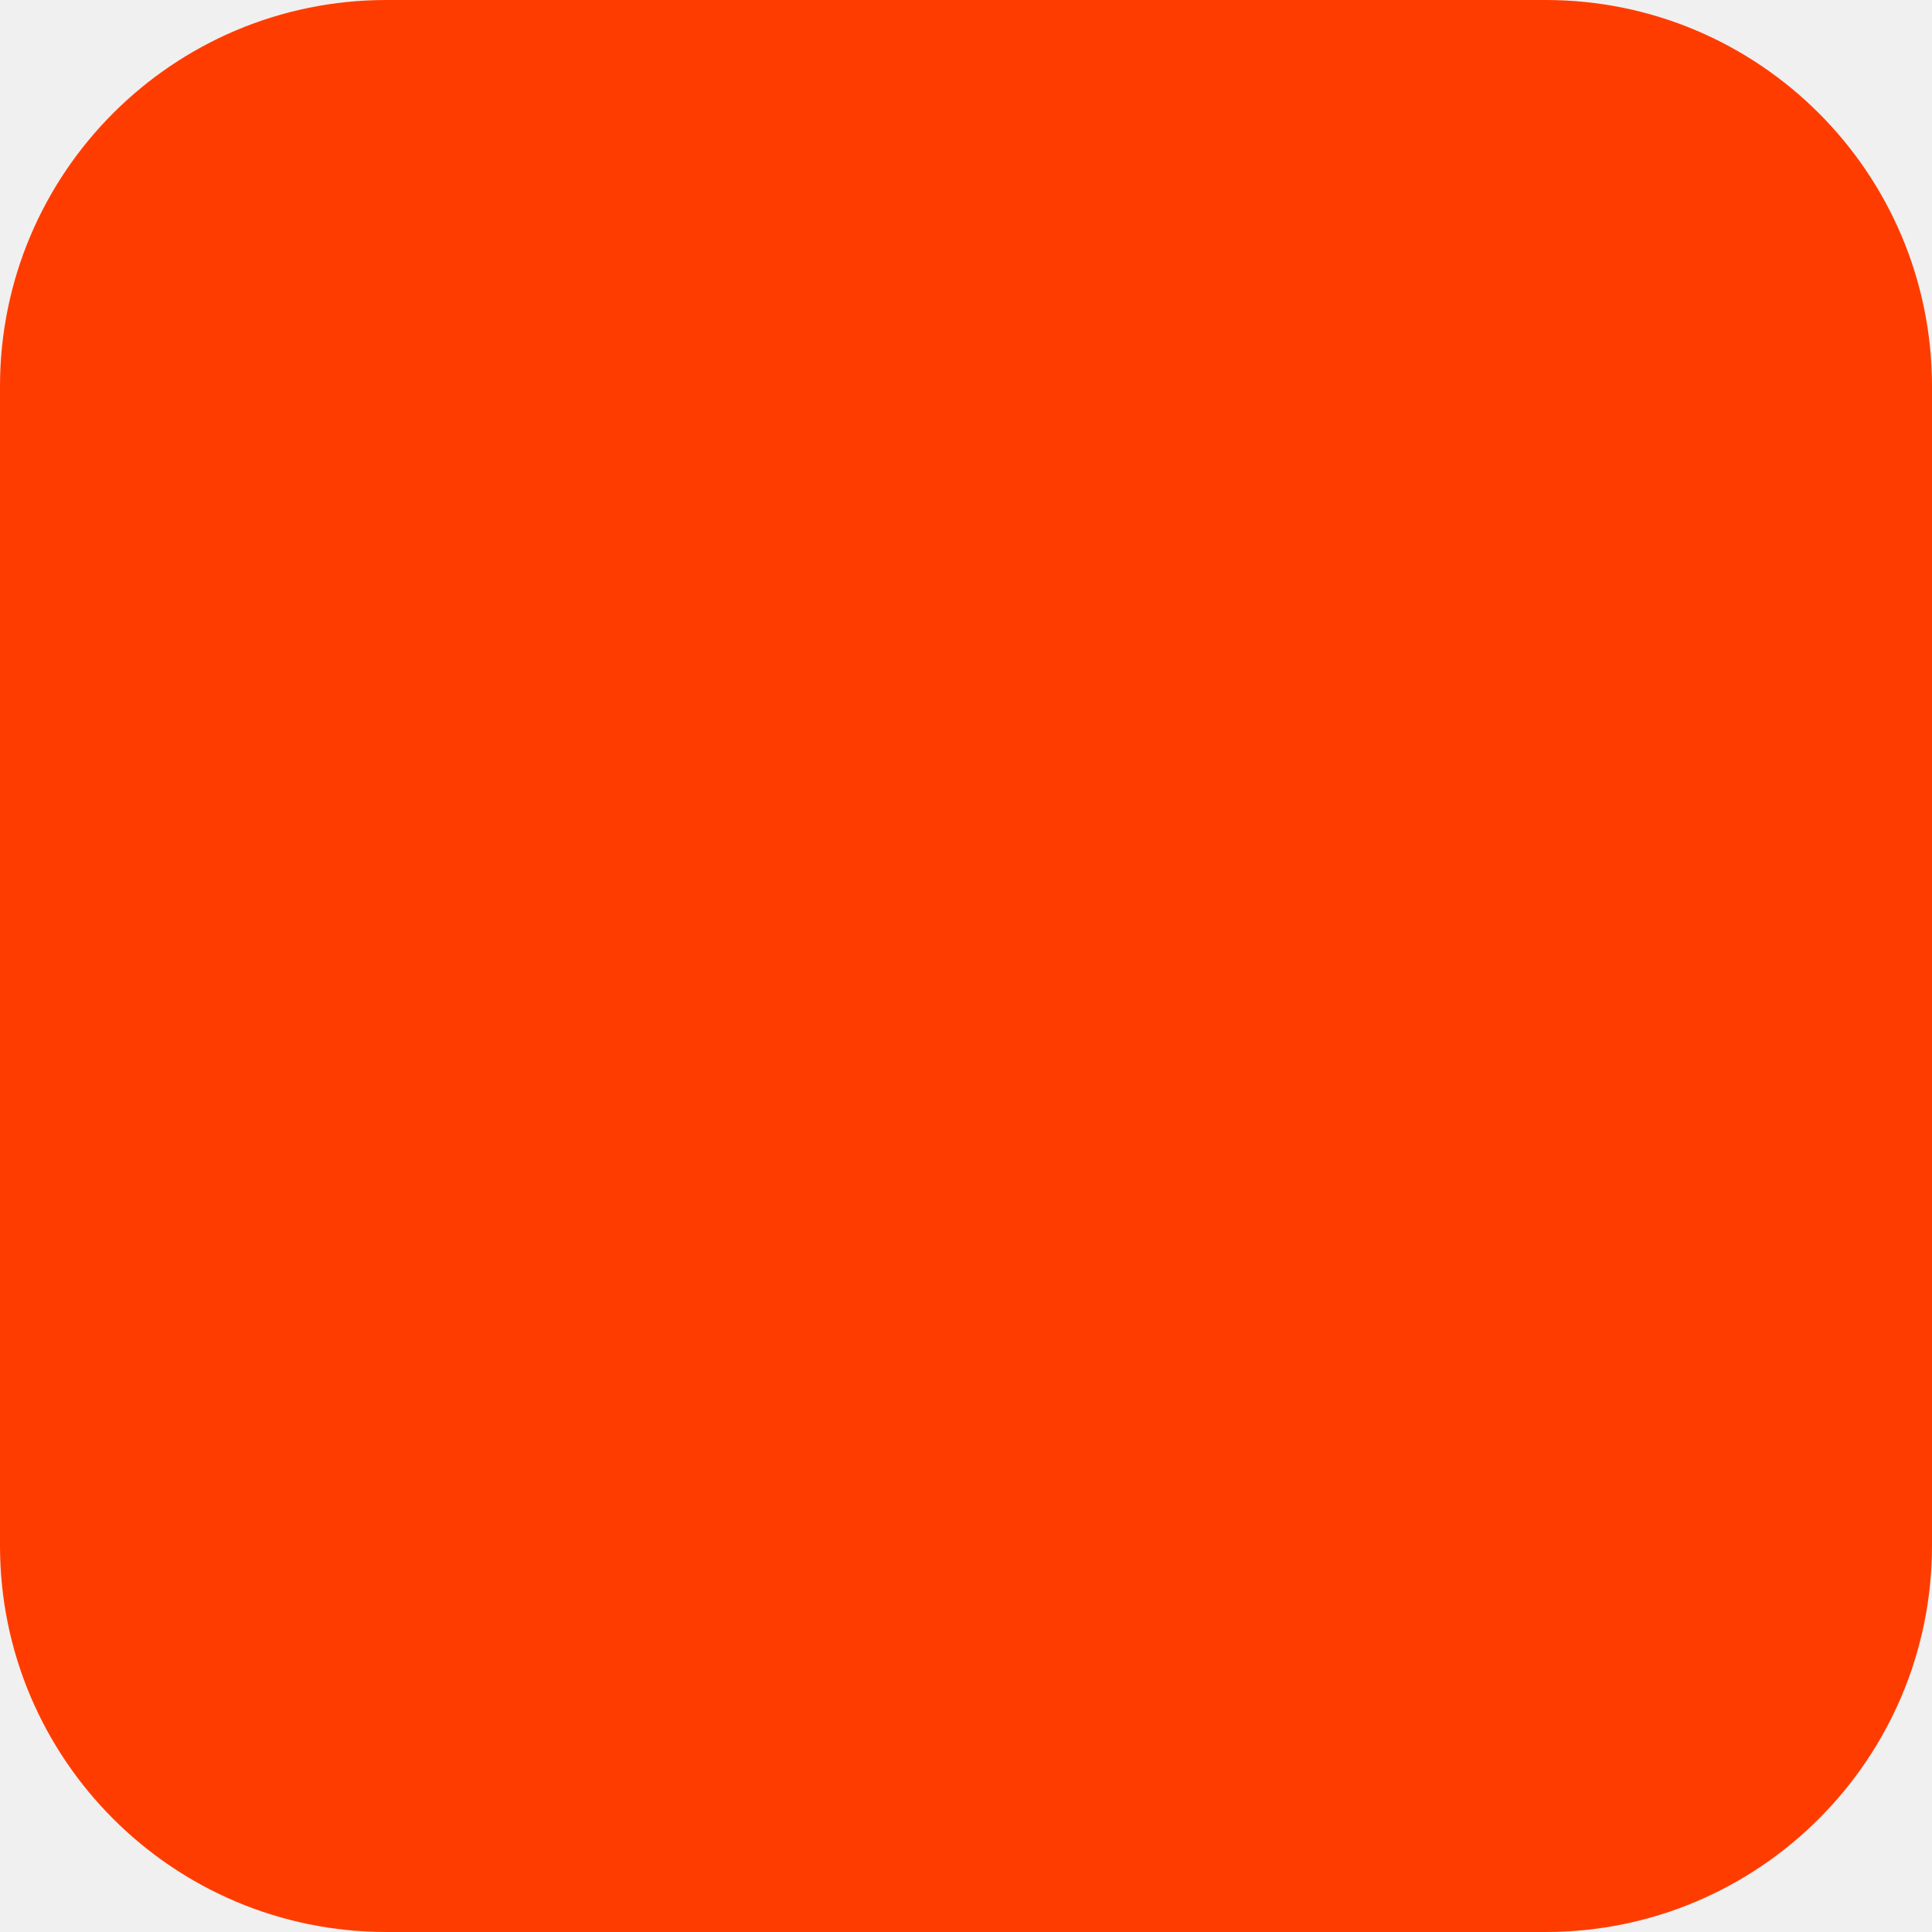
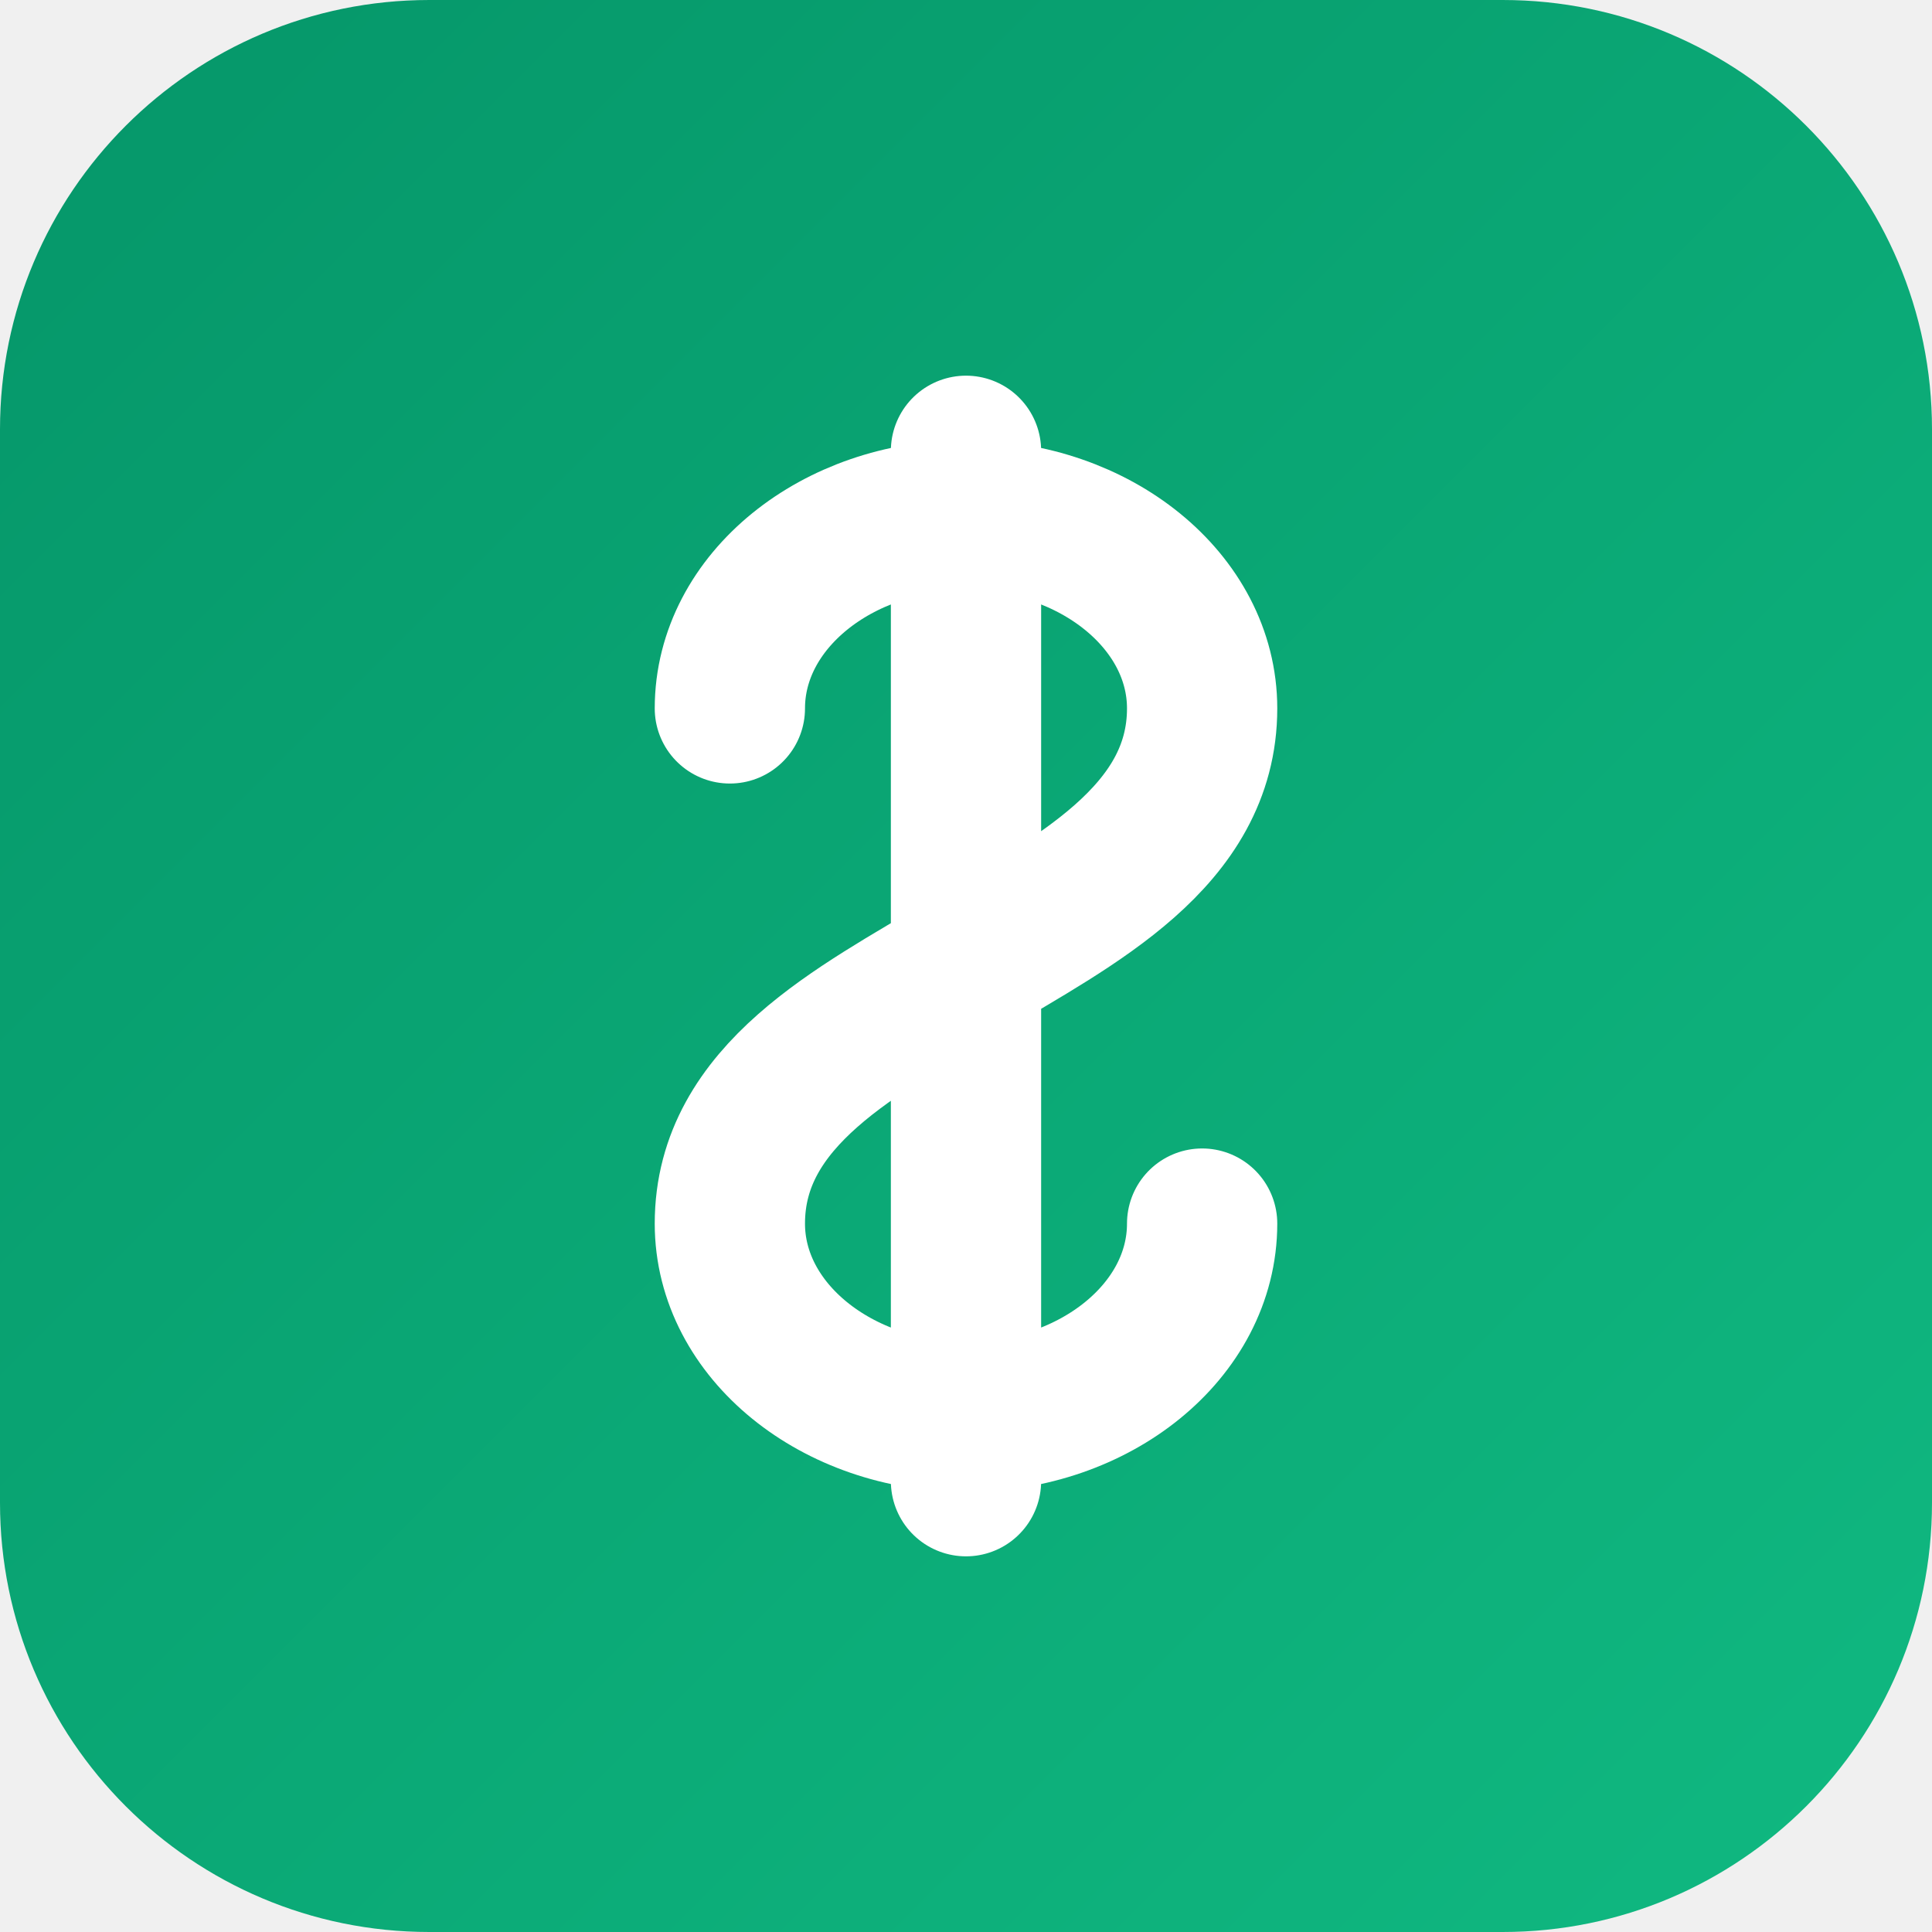
<svg xmlns="http://www.w3.org/2000/svg" width="180" height="180" viewBox="0 0 180 180" fill="none">
-   <rect width="180" height="180" rx="36" fill="#FF3C00" />
+   <defs>
+     <linearGradient id="grad" x1="0%" y1="0%" x2="100%" y2="100%">
+       <stop offset="0%" stop-color="#059669" />
+       <stop offset="100%" stop-color="#10B981" />
+     </linearGradient>
+   </defs>
+   <rect width="180" height="180" rx="40" fill="url(#grad)" />
+   <path d="M90 42V138M68 66C68 56 78 48 90 48C102 48 112 56 112 66C112 78 100 84 90 90C80 96 68 102 68 114C68 124 78 132 90 132C102 132 112 124 112 114" stroke="#FFFFFF" stroke-width="14" stroke-linecap="round" stroke-linejoin="round" />
</svg>
